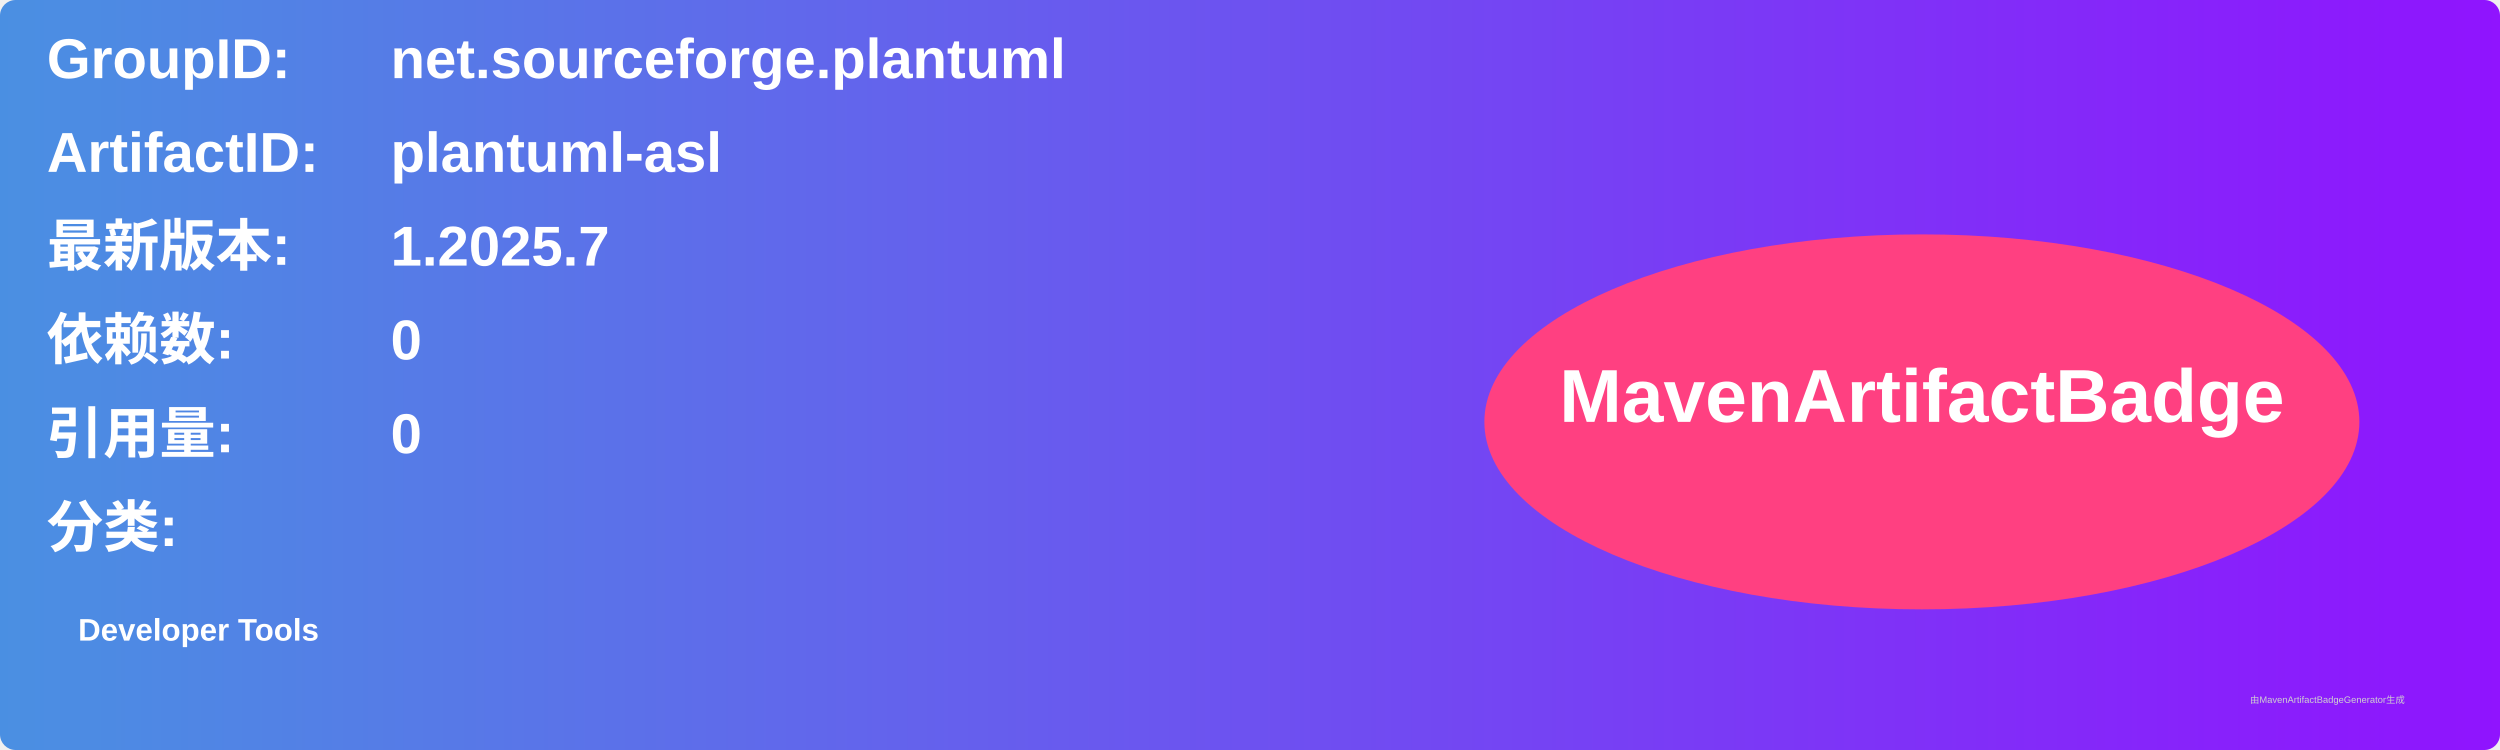
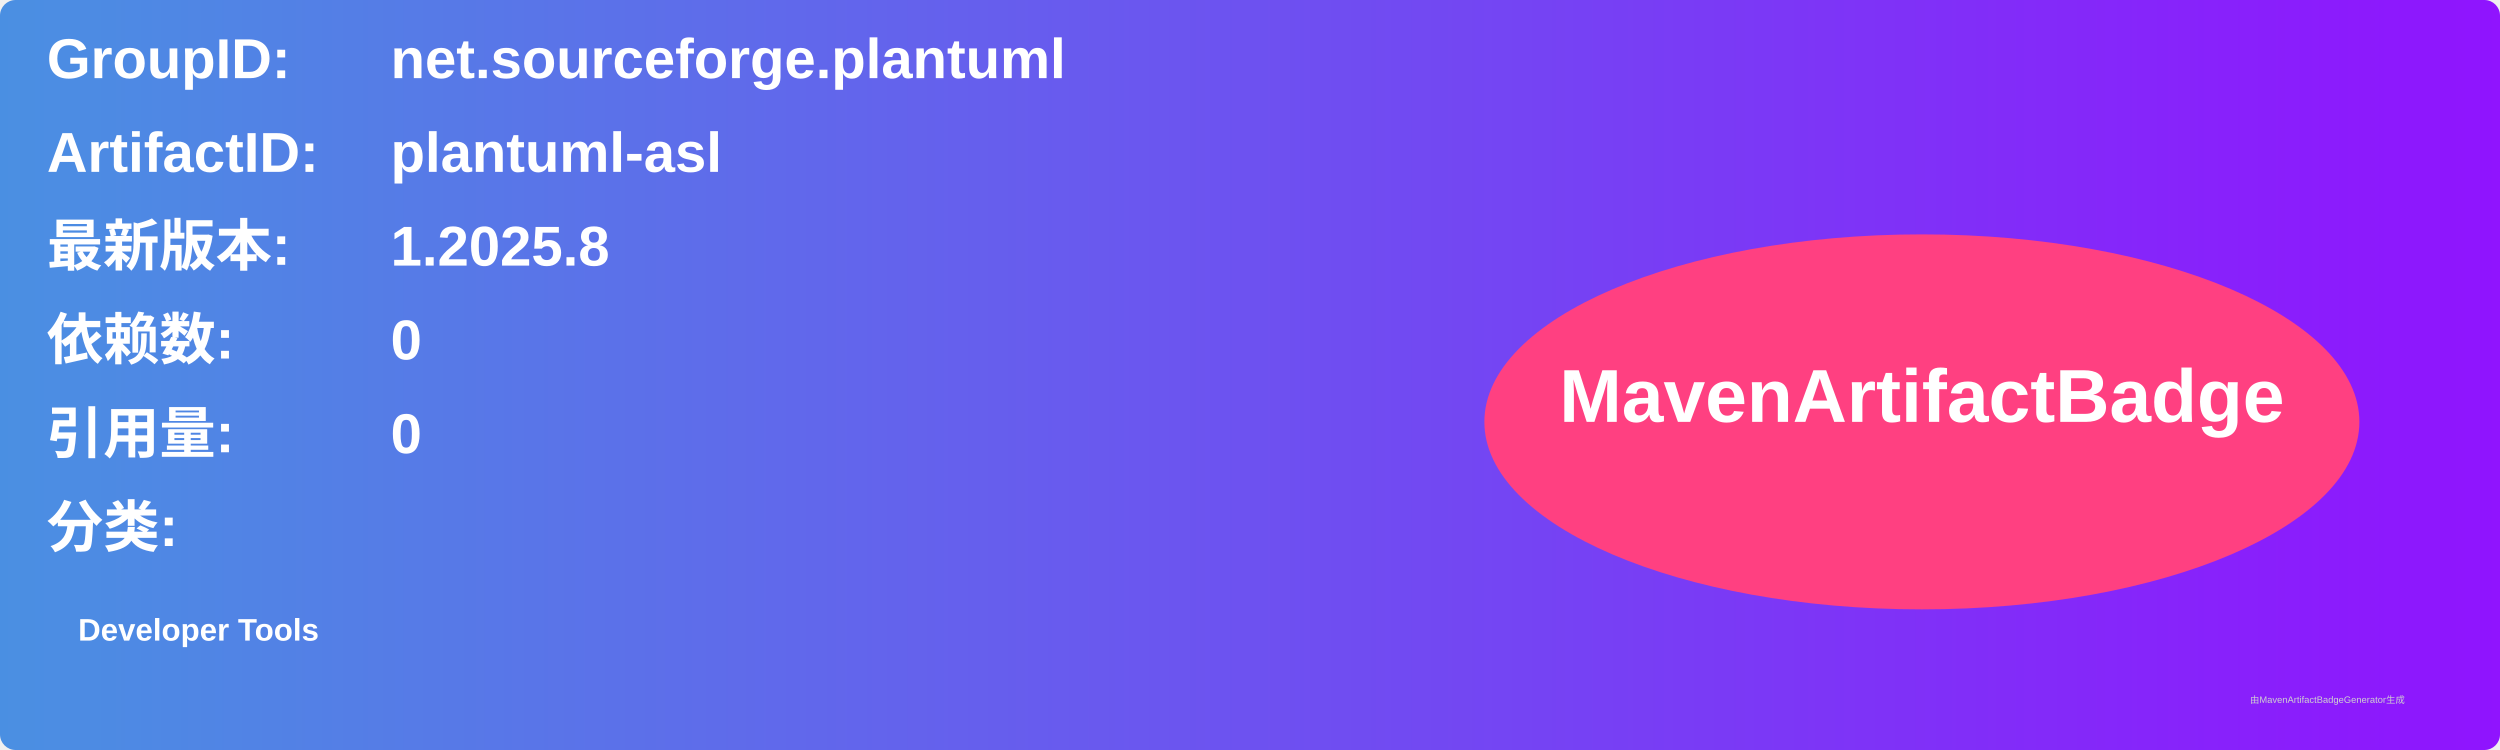
<svg xmlns="http://www.w3.org/2000/svg" width="800" height="240" viewBox="0 0 800 240">
  <linearGradient id="grad" x1="0%" y1="0%" x2="100%" y2="0%">
    <stop offset="0%" stop-color="#4a90e2" />
    <stop offset="100%" stop-color="#9013fe" />
  </linearGradient>
  <rect width="100%" height="100%" rx="5" ry="5" fill="url(#grad)" />
  <g transform="translate(15, 15)">
    <text x="0" y="10" font-family="Arial" font-size="18" fill="white" font-weight="bold" width="260">GroupID:</text>
    <text x="110" y="10" font-family="Arial" font-size="18" fill="white" font-weight="bold" width="460">net.sourceforge.plantuml</text>
    <text x="0" y="40" font-family="Arial" font-size="18" fill="white" font-weight="bold" width="260">ArtifactID:</text>
    <text x="110" y="40" font-family="Arial" font-size="18" fill="white" font-weight="bold" width="460">plantuml-asl</text>
    <text x="0" y="70" font-family="Arial" font-size="18" fill="white" font-weight="bold">最新版本:</text>
    <text x="110" y="70" font-family="Arial" font-size="18" fill="white" font-weight="bold">
-       <tspan font-weight="bold">1.2025.7</tspan>
+       <tspan font-weight="bold">1.2025.8</tspan>
    </text>
    <text x="0" y="100" font-family="Arial" font-size="18" fill="white" font-weight="bold">依赖数: </text>
    <text x="110" y="100" font-family="Arial" font-size="18" fill="white">
      <tspan font-weight="bold">0</tspan>
    </text>
    <text x="0" y="130" font-family="Arial" font-size="18" fill="white" font-weight="bold">引用量: </text>
    <text x="110" y="130" font-family="Arial" font-size="18" fill="white">
      <tspan font-weight="bold">0</tspan>
    </text>
    <text x="0" y="160" font-family="Arial" font-size="18" fill="white" font-weight="bold">分类:</text>
    <text x="10" y="190" font-family="Arial" font-size="10" fill="white">
      <tspan font-weight="bold">Developer Tools</tspan>
    </text>
    <ellipse cx="600" cy="120" rx="140" ry="60" fill="#ff4081" />
    <text x="600" y="120" text-anchor="middle" font-family="Arial" font-size="24" fill="white" font-weight="bold">MavenArtifactBadge</text>
  </g>
  <text x="720" y="225" font-family="Arial" font-size="3" fill="#d0d0d0">由MavenArtifactBadgeGenerator生成</text>
</svg>
